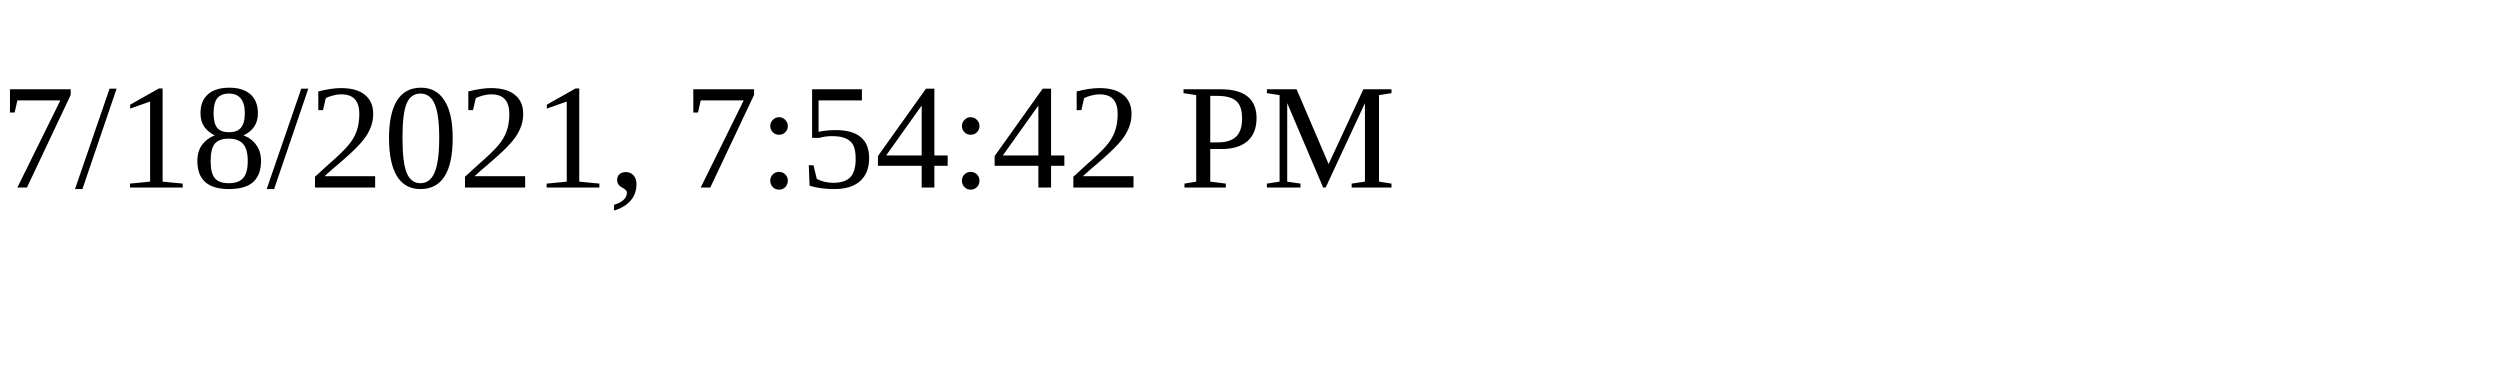
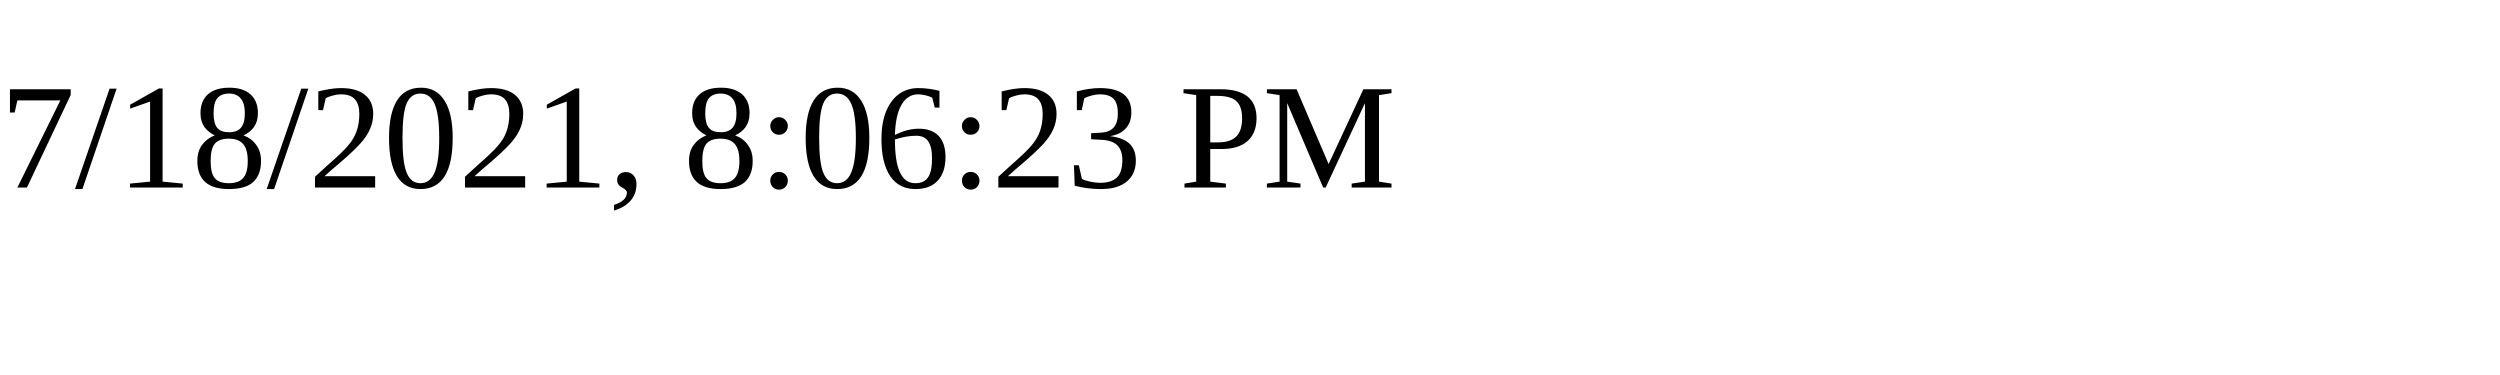
<svg xmlns="http://www.w3.org/2000/svg" height="30" width="200">
-   <text x="0" y="15">7/18/2021, 7:54:42 PM</text>
+   <text x="0" y="15">7/18/2021, 8:06:23 PM</text>
</svg>
